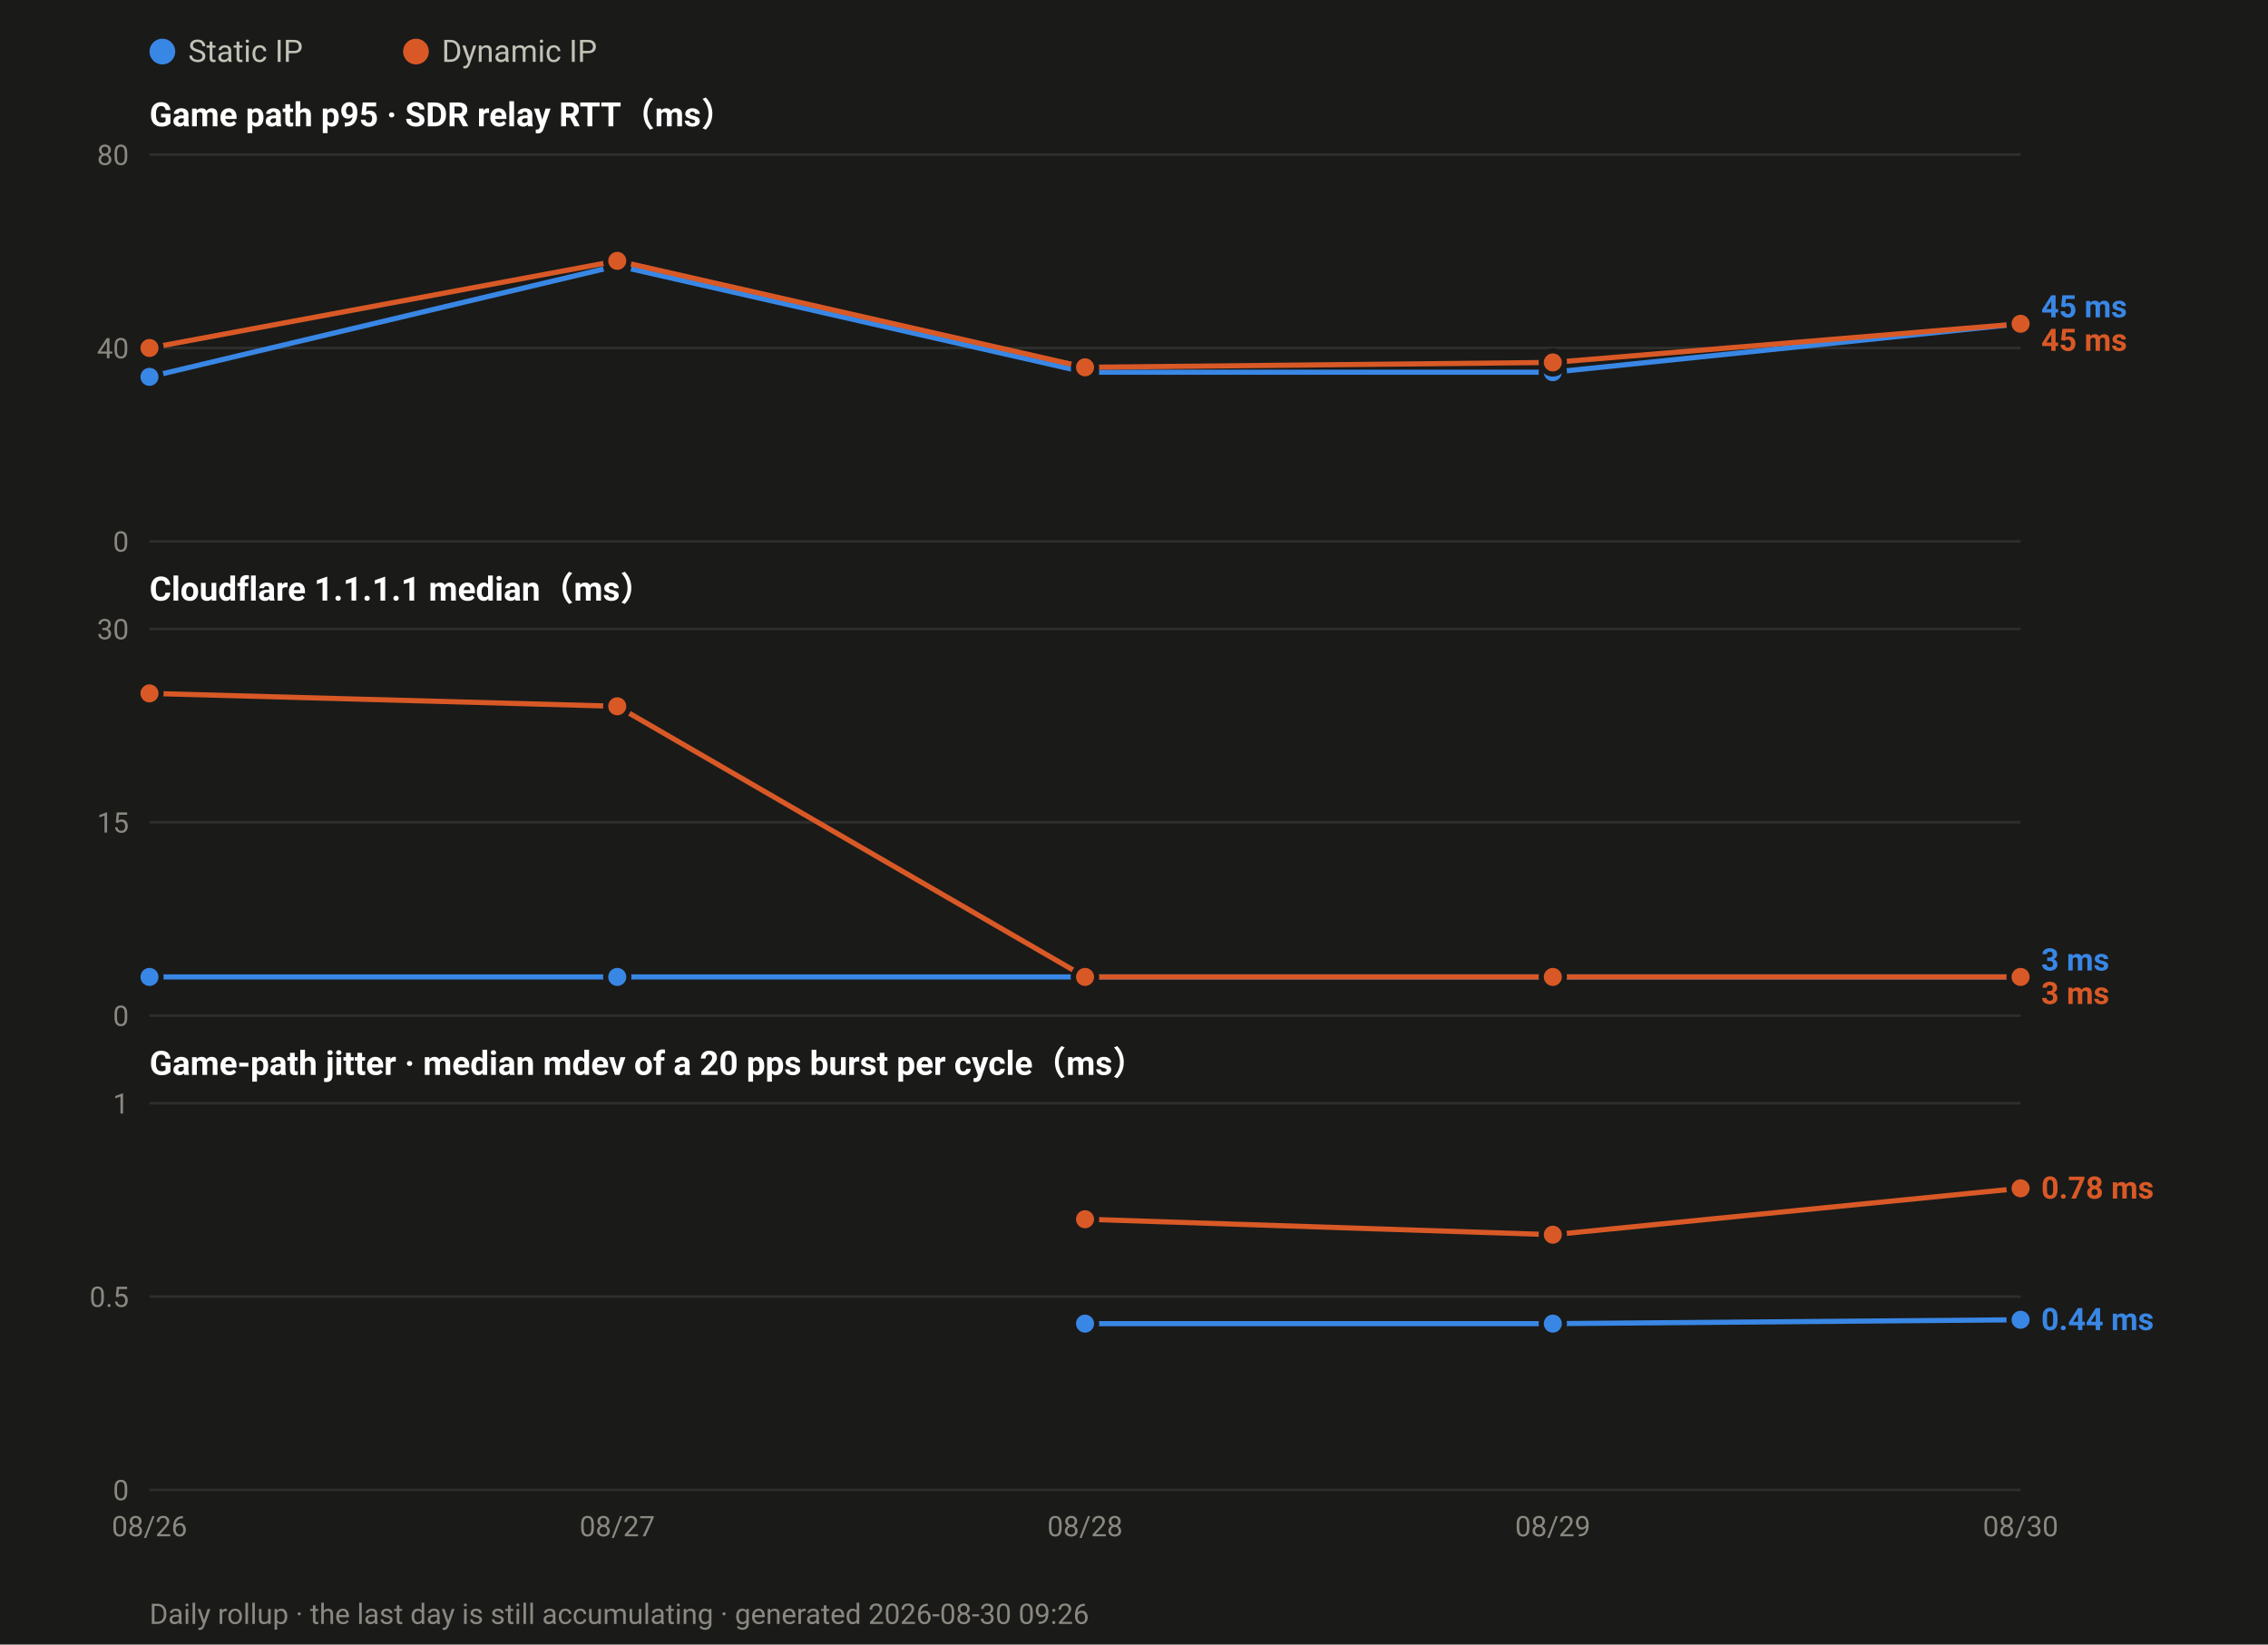
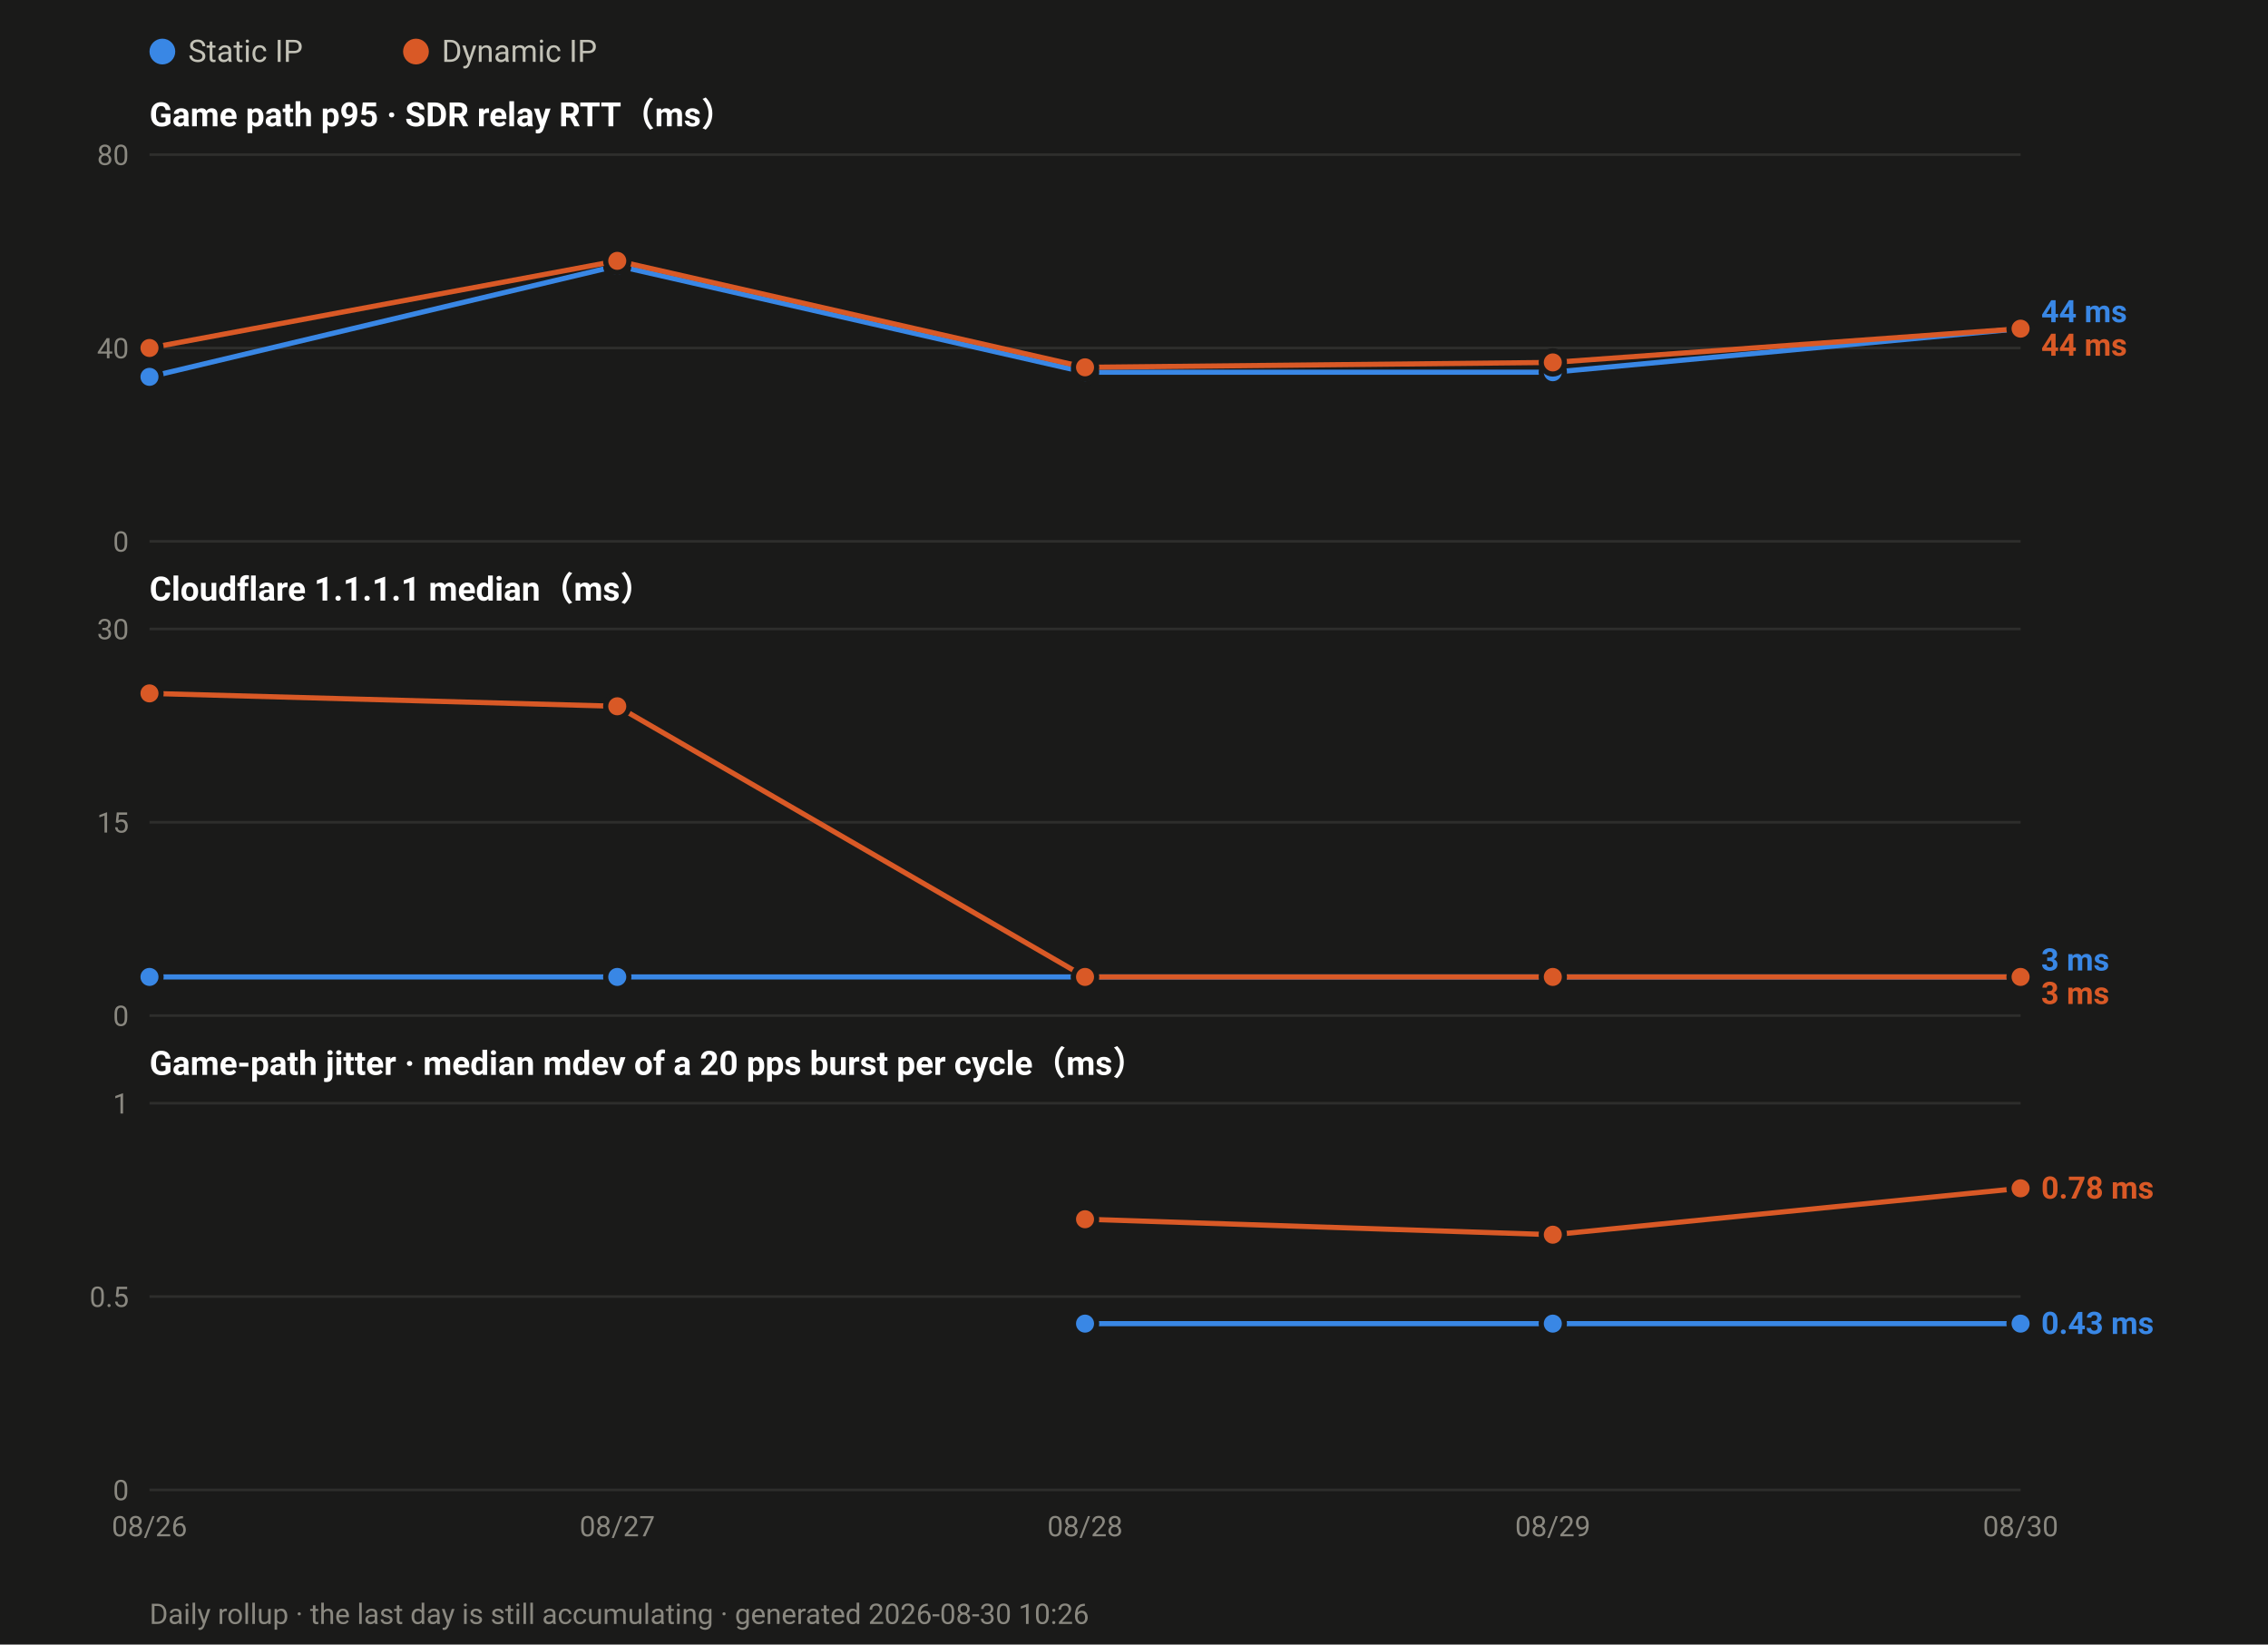
<svg xmlns="http://www.w3.org/2000/svg" width="880" height="638" viewBox="0 0 880 638" font-family="ui-sans-serif,-apple-system,Segoe UI,Roboto,Helvetica,Arial,sans-serif">
  <rect width="880" height="638" fill="#1a1a19" />
  <circle cx="63.0" cy="20" r="5" fill="#3987e5" />
  <text x="73.0" y="24" font-size="12" fill="#c3c2b7">Static IP</text>
  <circle cx="161.4" cy="20" r="5" fill="#d95926" />
  <text x="171.4" y="24" font-size="12" fill="#c3c2b7">Dynamic IP</text>
  <text x="58" y="49.0" font-size="13" font-weight="600" fill="#ffffff">Game path p95 · SDR relay RTT（ms）</text>
  <line x1="58" y1="210.0" x2="784.0" y2="210.0" stroke="#2e2e2c" stroke-width="1" />
  <text x="50" y="214.0" font-size="11" text-anchor="end" fill="#8a8880">0</text>
  <line x1="58" y1="135.0" x2="784.0" y2="135.0" stroke="#2e2e2c" stroke-width="1" />
  <text x="50" y="139.0" font-size="11" text-anchor="end" fill="#8a8880">40</text>
  <line x1="58" y1="60.0" x2="784.0" y2="60.0" stroke="#2e2e2c" stroke-width="1" />
  <text x="50" y="64.0" font-size="11" text-anchor="end" fill="#8a8880">80</text>
-   <polyline fill="none" stroke="#3987e5" stroke-width="2" stroke-linejoin="round" points="58.0,146.2 239.5,103.1 421.0,144.4 602.5,144.4 784.0,125.6" />
+   <polyline fill="none" stroke="#3987e5" stroke-width="2" stroke-linejoin="round" points="58.0,146.2 239.5,103.1 421.0,144.4 602.5,144.4 784.0,127.5" />
  <circle cx="58.0" cy="146.2" r="4.5" fill="#3987e5" stroke="#1a1a19" stroke-width="2" />
  <circle cx="239.5" cy="103.1" r="4.5" fill="#3987e5" stroke="#1a1a19" stroke-width="2" />
  <circle cx="421.0" cy="144.4" r="4.5" fill="#3987e5" stroke="#1a1a19" stroke-width="2" />
  <circle cx="602.5" cy="144.4" r="4.5" fill="#3987e5" stroke="#1a1a19" stroke-width="2" />
-   <circle cx="784.0" cy="125.6" r="4.5" fill="#3987e5" stroke="#1a1a19" stroke-width="2" />
-   <polyline fill="none" stroke="#d95926" stroke-width="2" stroke-linejoin="round" points="58.0,135.0 239.5,101.2 421.0,142.5 602.5,140.6 784.0,125.6" />
+   <circle cx="784.0" cy="127.5" r="4.5" fill="#3987e5" stroke="#1a1a19" stroke-width="2" />
+   <polyline fill="none" stroke="#d95926" stroke-width="2" stroke-linejoin="round" points="58.0,135.0 239.5,101.2 421.0,142.5 602.5,140.6 784.0,127.5" />
  <circle cx="58.0" cy="135.0" r="4.5" fill="#d95926" stroke="#1a1a19" stroke-width="2" />
  <circle cx="239.5" cy="101.2" r="4.5" fill="#d95926" stroke="#1a1a19" stroke-width="2" />
  <circle cx="421.0" cy="142.5" r="4.5" fill="#d95926" stroke="#1a1a19" stroke-width="2" />
  <circle cx="602.5" cy="140.6" r="4.5" fill="#d95926" stroke="#1a1a19" stroke-width="2" />
-   <circle cx="784.0" cy="125.6" r="4.5" fill="#d95926" stroke="#1a1a19" stroke-width="2" />
-   <text x="792.0" y="123.1" font-size="12" font-weight="600" fill="#3987e5">45 ms</text>
-   <text x="792.0" y="136.1" font-size="12" font-weight="600" fill="#d95926">45 ms</text>
+   <circle cx="784.0" cy="127.5" r="4.5" fill="#d95926" stroke="#1a1a19" stroke-width="2" />
+   <text x="792.0" y="125.0" font-size="12" font-weight="600" fill="#3987e5">44 ms</text>
+   <text x="792.0" y="138.0" font-size="12" font-weight="600" fill="#d95926">44 ms</text>
  <text x="58" y="233.0" font-size="13" font-weight="600" fill="#ffffff">Cloudflare 1.1.1.1 median（ms）</text>
  <line x1="58" y1="394.0" x2="784.0" y2="394.0" stroke="#2e2e2c" stroke-width="1" />
  <text x="50" y="398.0" font-size="11" text-anchor="end" fill="#8a8880">0</text>
  <line x1="58" y1="319.0" x2="784.0" y2="319.0" stroke="#2e2e2c" stroke-width="1" />
  <text x="50" y="323.0" font-size="11" text-anchor="end" fill="#8a8880">15</text>
  <line x1="58" y1="244.0" x2="784.0" y2="244.0" stroke="#2e2e2c" stroke-width="1" />
  <text x="50" y="248.0" font-size="11" text-anchor="end" fill="#8a8880">30</text>
  <polyline fill="none" stroke="#3987e5" stroke-width="2" stroke-linejoin="round" points="58.0,379.0 239.5,379.0 421.0,379.0 602.5,379.0 784.0,379.0" />
  <circle cx="58.0" cy="379.0" r="4.5" fill="#3987e5" stroke="#1a1a19" stroke-width="2" />
  <circle cx="239.5" cy="379.0" r="4.5" fill="#3987e5" stroke="#1a1a19" stroke-width="2" />
  <circle cx="421.0" cy="379.0" r="4.5" fill="#3987e5" stroke="#1a1a19" stroke-width="2" />
  <circle cx="602.5" cy="379.0" r="4.5" fill="#3987e5" stroke="#1a1a19" stroke-width="2" />
  <circle cx="784.0" cy="379.0" r="4.5" fill="#3987e5" stroke="#1a1a19" stroke-width="2" />
  <polyline fill="none" stroke="#d95926" stroke-width="2" stroke-linejoin="round" points="58.0,269.0 239.5,274.0 421.0,379.0 602.5,379.0 784.0,379.0" />
  <circle cx="58.0" cy="269.0" r="4.5" fill="#d95926" stroke="#1a1a19" stroke-width="2" />
  <circle cx="239.5" cy="274.0" r="4.5" fill="#d95926" stroke="#1a1a19" stroke-width="2" />
  <circle cx="421.0" cy="379.0" r="4.5" fill="#d95926" stroke="#1a1a19" stroke-width="2" />
  <circle cx="602.5" cy="379.0" r="4.5" fill="#d95926" stroke="#1a1a19" stroke-width="2" />
  <circle cx="784.0" cy="379.0" r="4.5" fill="#d95926" stroke="#1a1a19" stroke-width="2" />
  <text x="792.0" y="376.5" font-size="12" font-weight="600" fill="#3987e5">3 ms</text>
  <text x="792.0" y="389.5" font-size="12" font-weight="600" fill="#d95926">3 ms</text>
  <text x="58" y="417.0" font-size="13" font-weight="600" fill="#ffffff">Game-path jitter · median mdev of a 20 pps burst per cycle（ms）</text>
  <line x1="58" y1="578.0" x2="784.0" y2="578.0" stroke="#2e2e2c" stroke-width="1" />
  <text x="50" y="582.0" font-size="11" text-anchor="end" fill="#8a8880">0</text>
  <line x1="58" y1="503.0" x2="784.0" y2="503.0" stroke="#2e2e2c" stroke-width="1" />
  <text x="50" y="507.0" font-size="11" text-anchor="end" fill="#8a8880">0.5</text>
  <line x1="58" y1="428.0" x2="784.0" y2="428.0" stroke="#2e2e2c" stroke-width="1" />
  <text x="50" y="432.0" font-size="11" text-anchor="end" fill="#8a8880">1</text>
-   <polyline fill="none" stroke="#3987e5" stroke-width="2" stroke-linejoin="round" points="421.0,513.5 602.5,513.5 784.0,512.0" />
+   <polyline fill="none" stroke="#3987e5" stroke-width="2" stroke-linejoin="round" points="421.0,513.5 602.5,513.5 784.0,513.5" />
  <circle cx="421.0" cy="513.5" r="4.5" fill="#3987e5" stroke="#1a1a19" stroke-width="2" />
  <circle cx="602.5" cy="513.5" r="4.5" fill="#3987e5" stroke="#1a1a19" stroke-width="2" />
-   <circle cx="784.0" cy="512.0" r="4.5" fill="#3987e5" stroke="#1a1a19" stroke-width="2" />
+   <circle cx="784.0" cy="513.5" r="4.5" fill="#3987e5" stroke="#1a1a19" stroke-width="2" />
  <polyline fill="none" stroke="#d95926" stroke-width="2" stroke-linejoin="round" points="421.0,473.0 602.5,479.0 784.0,461.0" />
  <circle cx="421.0" cy="473.0" r="4.5" fill="#d95926" stroke="#1a1a19" stroke-width="2" />
  <circle cx="602.5" cy="479.0" r="4.5" fill="#d95926" stroke="#1a1a19" stroke-width="2" />
  <circle cx="784.0" cy="461.0" r="4.5" fill="#d95926" stroke="#1a1a19" stroke-width="2" />
  <text x="792.0" y="465.0" font-size="12" font-weight="600" fill="#d95926">0.78 ms</text>
-   <text x="792.0" y="516.0" font-size="12" font-weight="600" fill="#3987e5">0.44 ms</text>
+   <text x="792.0" y="517.5" font-size="12" font-weight="600" fill="#3987e5">0.43 ms</text>
  <text x="58.0" y="596.0" font-size="11" text-anchor="middle" fill="#8a8880">08/26</text>
  <text x="239.5" y="596.0" font-size="11" text-anchor="middle" fill="#8a8880">08/27</text>
  <text x="421.0" y="596.0" font-size="11" text-anchor="middle" fill="#8a8880">08/28</text>
  <text x="602.5" y="596.0" font-size="11" text-anchor="middle" fill="#8a8880">08/29</text>
  <text x="784.0" y="596.0" font-size="11" text-anchor="middle" fill="#8a8880">08/30</text>
-   <text x="58" y="630" font-size="11" fill="#8a8880">Daily rollup · the last day is still accumulating · generated 2026-08-30 09:26</text>
+   <text x="58" y="630" font-size="11" fill="#8a8880">Daily rollup · the last day is still accumulating · generated 2026-08-30 10:26</text>
</svg>
